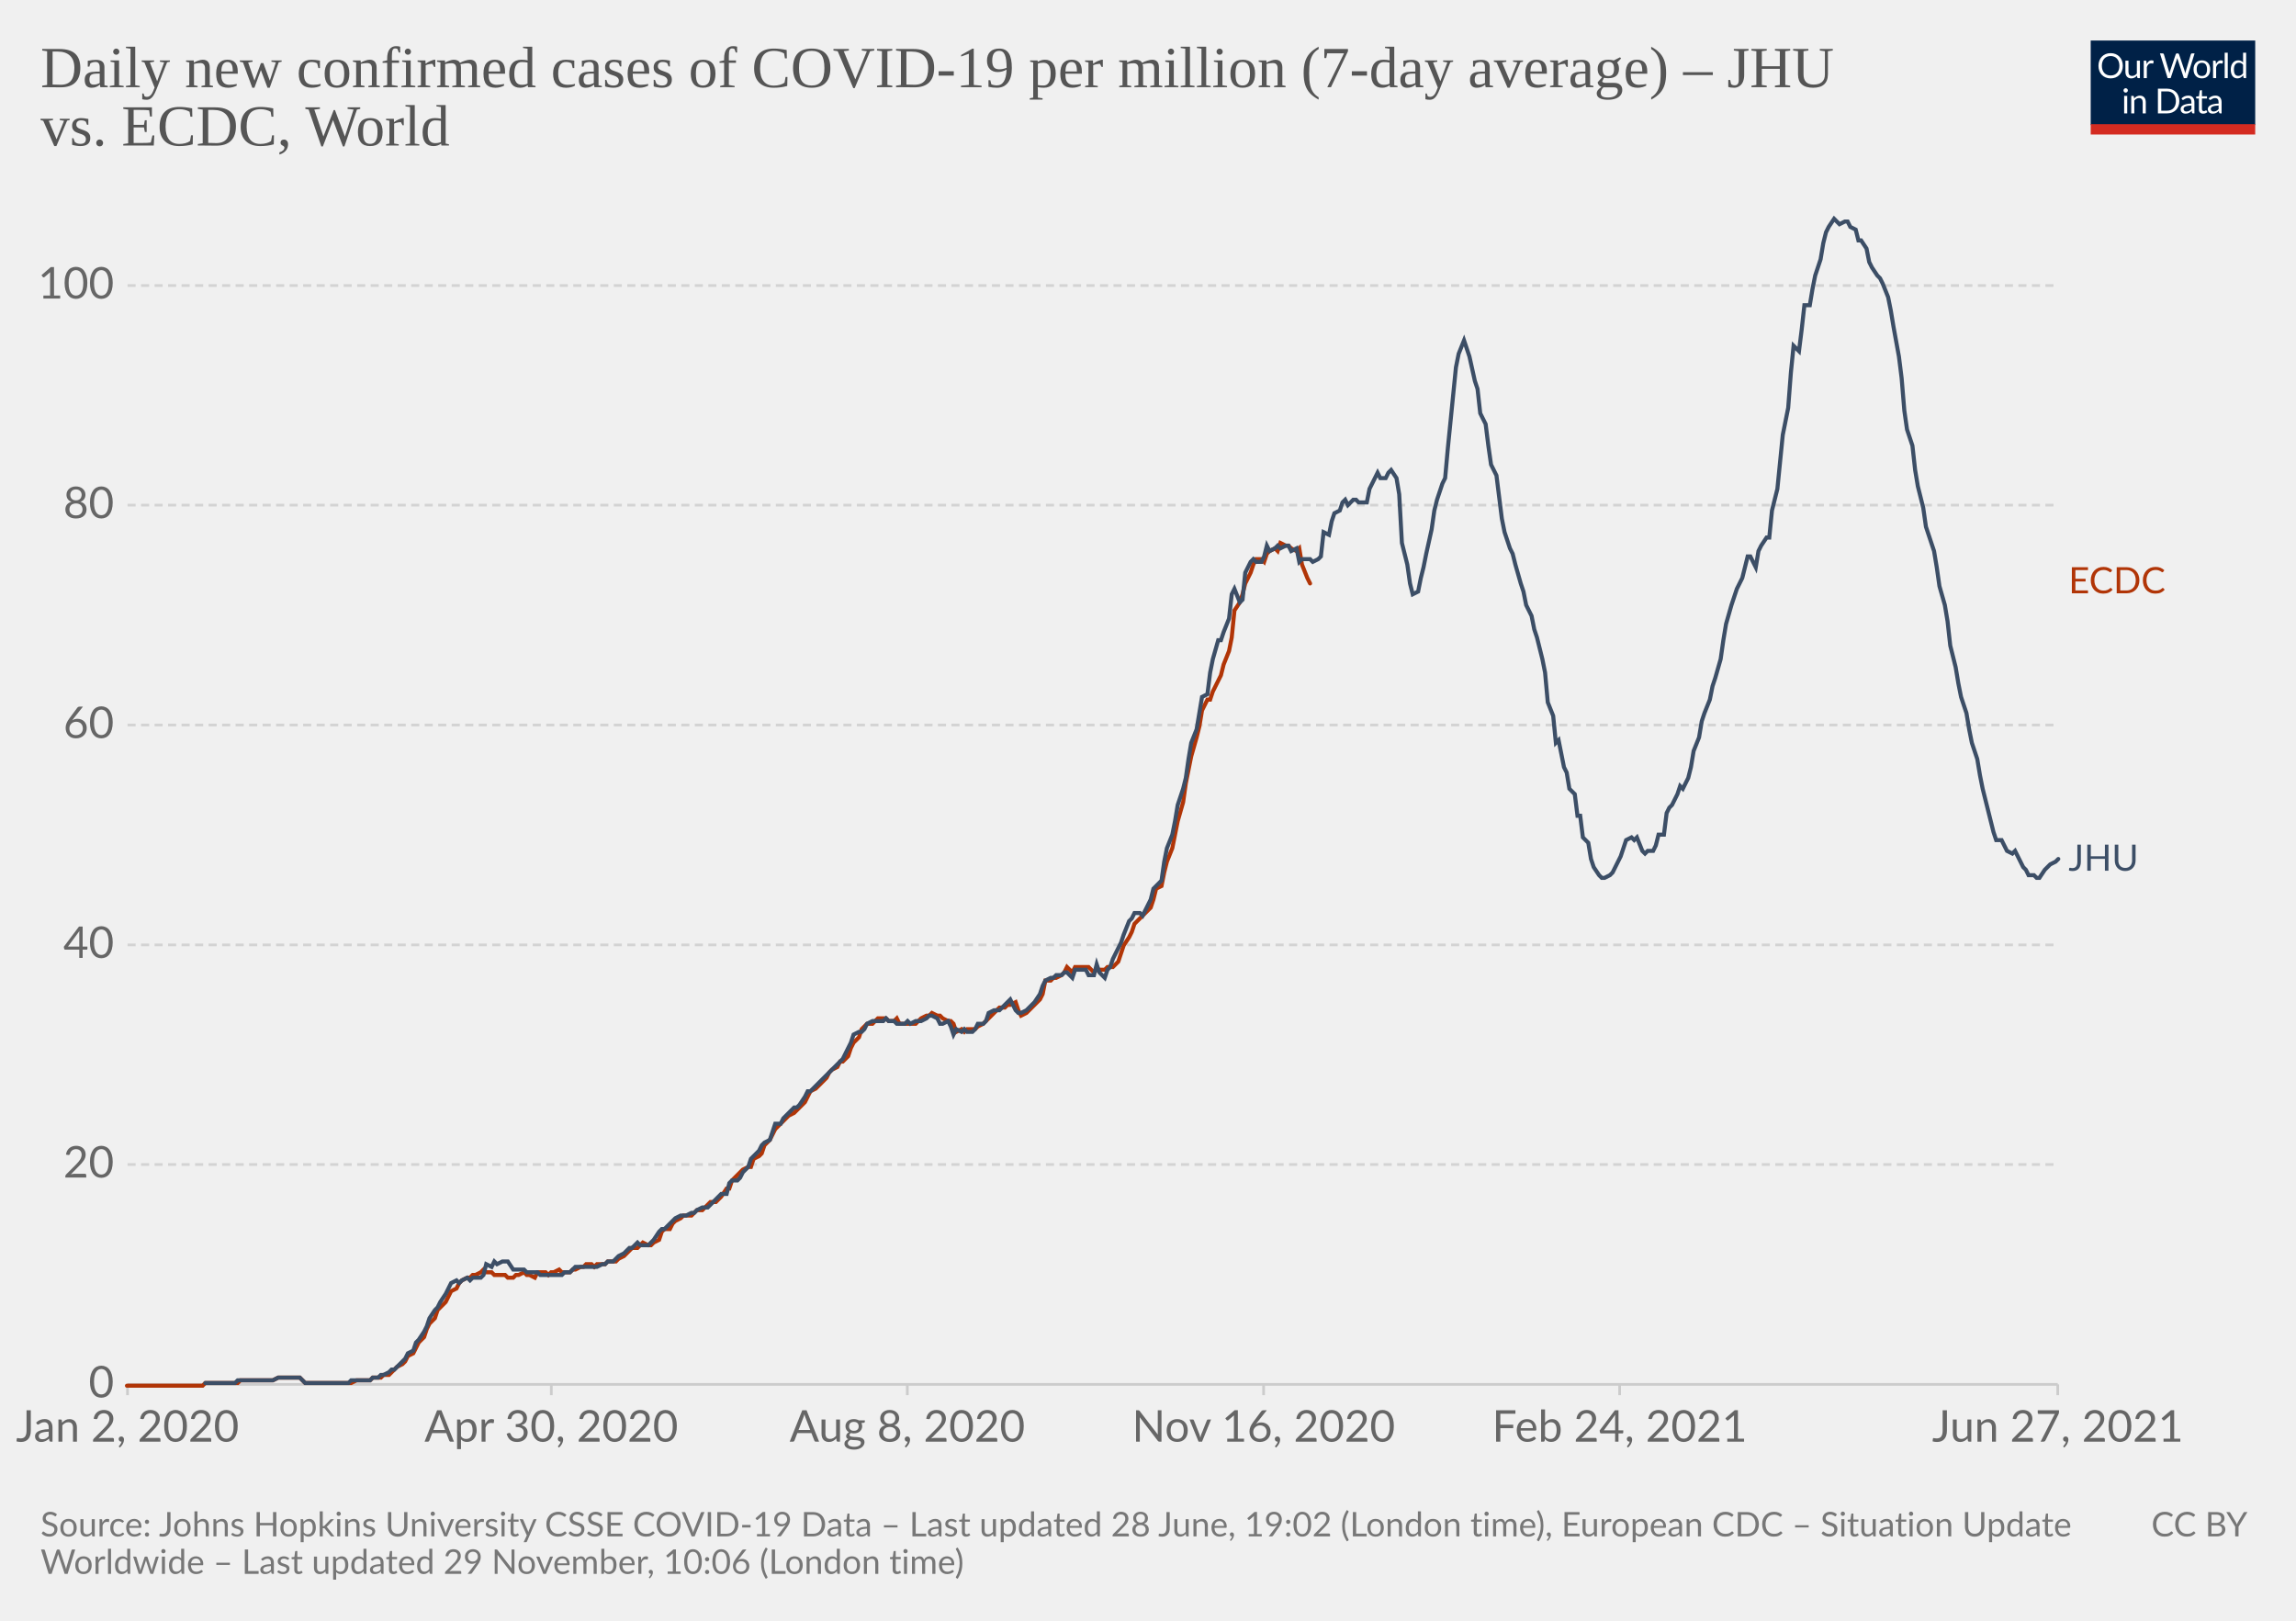
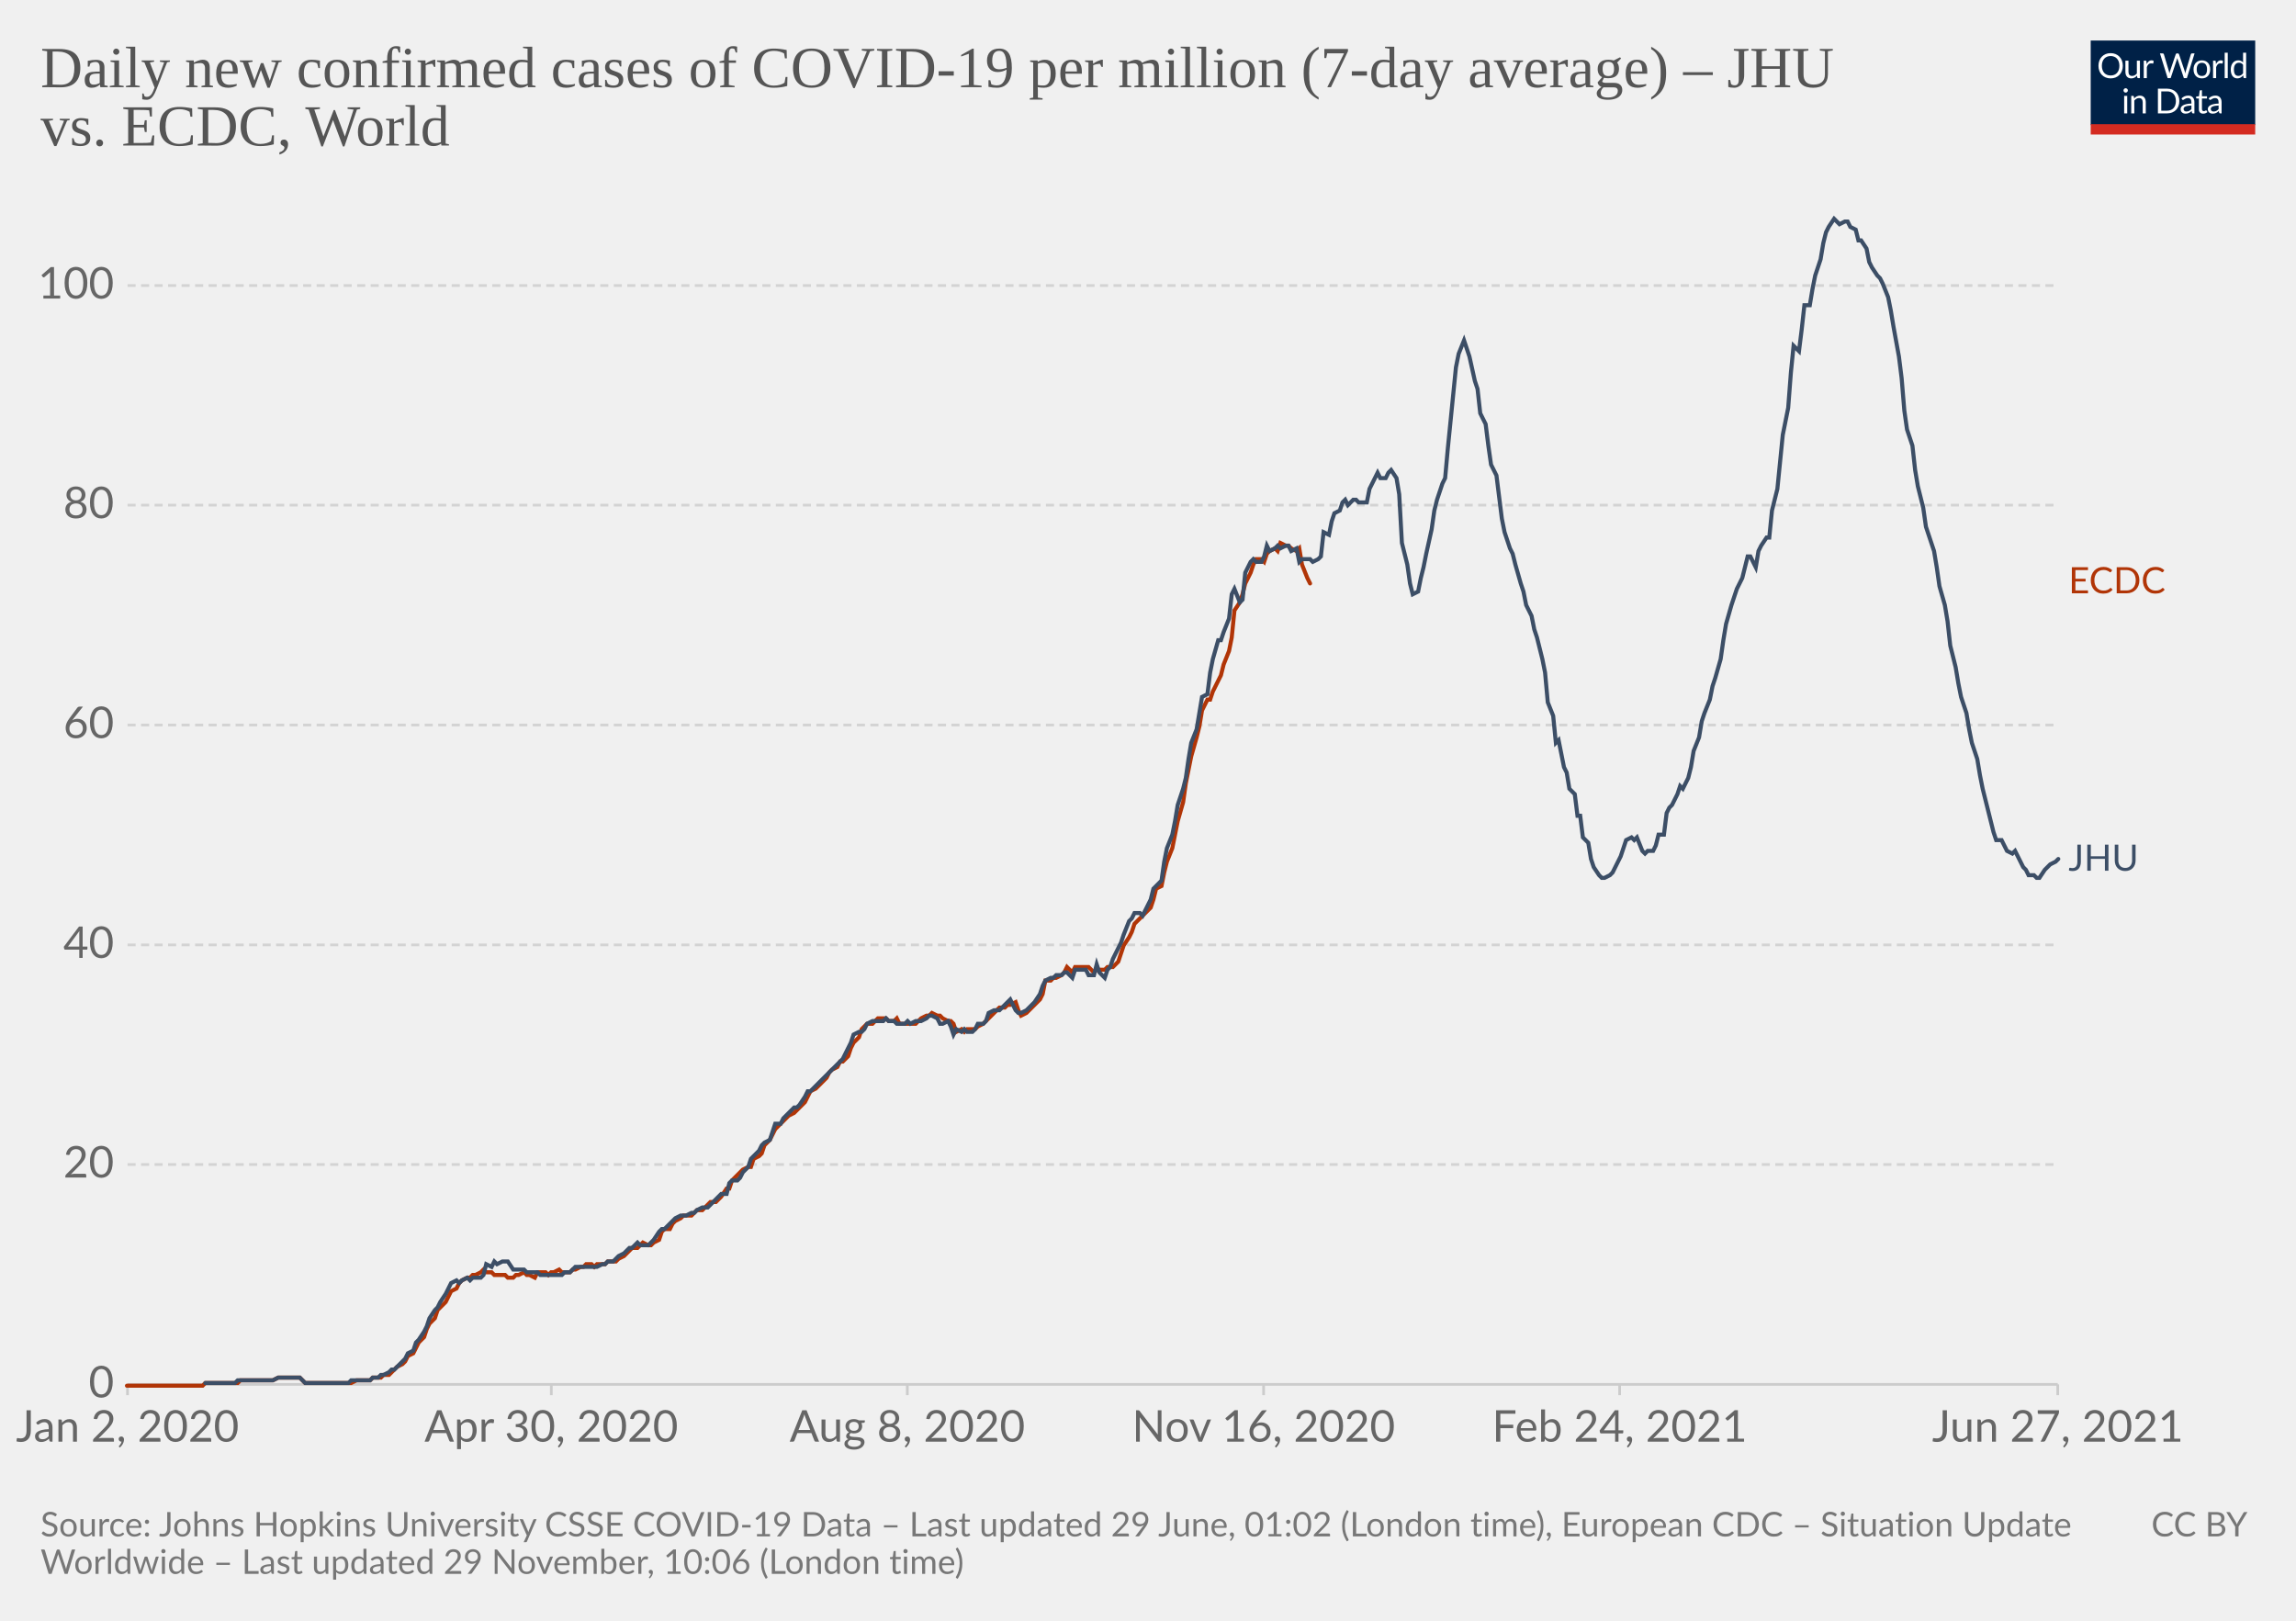
<svg xmlns="http://www.w3.org/2000/svg" version="1.1" style="background-color:#fff;-webkit-font-smoothing:antialiased" width="850" height="600" viewBox="0 0 850 600" font-family="Lato,'Helvetica Neue',Helvetica,Arial,sans-serif" font-size="18" text-rendering="optimizeLegibility">
  <g class="HeaderView">
    <g transform="matrix(.29 0 0 .29 774 15)">
      <svg className="owidLog" width="210" height="120" viewBox="0 0 210 120" fill="none">
        <g clip-path="url(#clip0)">
          <path d="M0 0h210v107.89H0V0z" fill="#002147" />
          <path d="M40.98 32.25c0 2.36-.38 4.53-1.12 6.51a14.26 14.26 0 01-8.1 8.4c-1.9.78-4.02 1.17-6.34 1.17a16.6 16.6 0 01-6.33-1.17 14.31 14.31 0 01-8.08-8.4 18.29 18.29 0 01-1.12-6.51c0-2.36.38-4.53 1.12-6.5.75-1.97 1.8-3.67 3.17-5.1a14.32 14.32 0 014.9-3.34c1.92-.8 4.03-1.19 6.34-1.19 2.32 0 4.43.4 6.34 1.19 1.92.8 3.56 1.9 4.93 3.34a14.87 14.87 0 013.17 5.1 18.1 18.1 0 011.12 6.5zm-4.38 0c0-1.94-.26-3.68-.8-5.22a10.91 10.91 0 00-2.24-3.89 9.68 9.68 0 00-3.52-2.46 11.95 11.95 0 00-4.62-.86c-1.68 0-3.21.28-4.6.86a9.88 9.88 0 00-3.54 2.46 10.91 10.91 0 00-2.24 3.9c-.53 1.53-.8 3.27-.8 5.2 0 1.94.27 3.68.8 5.22a11.17 11.17 0 002.24 3.9 10.01 10.01 0 003.55 2.44c1.38.56 2.9.83 4.6.83s3.24-.27 4.61-.83a9.8 9.8 0 003.52-2.44 11.17 11.17 0 002.25-3.9c.53-1.54.8-3.28.8-5.21zm26.22-6.54V48H60.5c-.56 0-.9-.27-1.05-.81l-.31-2.4a12.45 12.45 0 01-3.26 2.6c-1.2.64-2.58.96-4.13.96-1.22 0-2.3-.2-3.24-.6a6.52 6.52 0 01-2.33-1.7 7.37 7.37 0 01-1.43-2.67c-.3-1.04-.46-2.2-.46-3.45V25.7h3.91v14.22c0 1.68.38 2.99 1.15 3.91.77.93 1.96 1.39 3.54 1.39 1.16 0 2.24-.27 3.23-.82a10.42 10.42 0 002.8-2.28V25.7h3.91zm8.61 4.47a9.94 9.94 0 012.6-3.56 5.64 5.64 0 013.76-1.3c.47 0 .92.05 1.34.15.44.1.83.27 1.17.49l-.3 2.92c-.09.37-.3.55-.66.55-.2 0-.5-.04-.9-.13a6.21 6.21 0 00-3.24.18 4.23 4.23 0 00-1.47.92c-.42.4-.81.9-1.17 1.5-.33.58-.64 1.26-.92 2.02V48H67.7V25.71h2.25c.42 0 .72.08.88.25.16.16.27.44.33.83l.26 3.39zm61.16-13.7L122.75 48h-3.82l-7.99-24.05a21.95 21.95 0 01-.42-1.58 38.36 38.36 0 01-.44 1.58L102.05 48h-3.83L88.4 16.47h3.54c.38 0 .7.1.95.29.26.2.43.43.5.73l6.52 21.9.28 1.28.29 1.46.3-1.46.38-1.27 7.41-21.91c.1-.25.26-.48.51-.69.27-.22.58-.33.95-.33h1.23c.38 0 .69.1.92.29a1.77 1.77 0 01.53.73l7.4 21.9a28.4 28.4 0 01.68 2.62 29.52 29.52 0 01.52-2.61l6.54-21.91a1.31 1.31 0 01.48-.7c.27-.21.58-.32.95-.32h3.32zm9.35 8.88c1.63 0 3.1.27 4.4.82a9.43 9.43 0 015.46 5.94c.5 1.4.74 2.98.74 4.73 0 1.76-.25 3.34-.74 4.75a9.43 9.43 0 01-5.46 5.92c-1.3.52-2.77.79-4.4.79-1.64 0-3.12-.27-4.44-.8a9.42 9.42 0 01-3.35-2.3c-.92-1-1.63-2.2-2.13-3.61-.49-1.41-.73-3-.73-4.75s.24-3.33.73-4.73c.5-1.43 1.2-2.64 2.13-3.63a9.4 9.4 0 013.35-2.31c1.32-.55 2.8-.82 4.44-.82zm0 19.89c2.2 0 3.84-.73 4.93-2.2 1.08-1.48 1.63-3.54 1.63-6.18 0-2.66-.55-4.72-1.63-6.2-1.09-1.49-2.73-2.23-4.93-2.23-1.12 0-2.09.2-2.93.57a5.71 5.71 0 00-2.06 1.65 7.5 7.5 0 00-1.24 2.67c-.26 1.04-.4 2.22-.4 3.54 0 2.64.55 4.7 1.64 6.18 1.1 1.47 2.76 2.2 4.99 2.2zm17.97-15.07a9.94 9.94 0 012.6-3.56 5.64 5.64 0 013.76-1.3c.47 0 .91.05 1.34.15.44.1.83.27 1.16.49l-.28 2.92c-.09.37-.31.55-.66.55-.2 0-.5-.04-.9-.13a6.2 6.2 0 00-3.24.18 4.23 4.23 0 00-1.47.92c-.43.4-.82.9-1.17 1.5a13.1 13.1 0 00-.92 2.02V48h-3.94V25.71h2.24c.43 0 .72.08.88.25.17.16.28.44.33.83l.27 3.39zm15.04-14.59V48h-3.92V15.6h3.92zm19.55 15.43a6.22 6.22 0 00-2.38-2.05 6.7 6.7 0 00-2.86-.6c-2.07 0-3.66.75-4.77 2.23-1.12 1.48-1.68 3.6-1.68 6.33 0 1.46.13 2.7.38 3.74a7.29 7.29 0 001.1 2.56 4.35 4.35 0 001.78 1.45c.7.3 1.5.46 2.4.46 1.29 0 2.41-.3 3.36-.88a9.6 9.6 0 002.67-2.49V31.02zm3.91-15.43V48h-2.33c-.56 0-.9-.27-1.06-.81l-.35-2.71a12.13 12.13 0 01-3.25 2.77 8.28 8.28 0 01-4.23 1.06 7.31 7.31 0 01-6.14-2.9c-.73-.96-1.3-2.15-1.69-3.57a18.35 18.35 0 01.07-9.48 11.29 11.29 0 011.89-3.7 8.7 8.7 0 017.06-3.34 7.96 7.96 0 016.12 2.62V15.59h3.91zM46.61 70.71V93H42.7V70.71h3.91zm.84-7c0 .39-.08.75-.24 1.09a2.81 2.81 0 01-1.52 1.47 2.67 2.67 0 01-2.16 0 2.9 2.9 0 01-1.45-1.47 2.67 2.67 0 010-2.16c.15-.35.35-.65.6-.9.25-.27.53-.47.85-.62a2.67 2.67 0 012.16 0c.35.15.65.35.9.62.27.25.47.55.62.9.16.34.24.7.24 1.08zm7.97 10.24c.49-.54 1-1.04 1.54-1.48a9.85 9.85 0 013.66-1.84 8.96 8.96 0 015.43.35c.94.4 1.72.97 2.33 1.71a7.36 7.36 0 011.43 2.67c.32 1.04.49 2.19.49 3.45V93h-3.94V78.81c0-1.69-.4-3-1.17-3.92-.76-.93-1.93-1.4-3.5-1.4a6.6 6.6 0 00-3.25.83c-1 .56-1.92 1.31-2.77 2.27V93h-3.94V70.71h2.35c.56 0 .9.28 1.04.82l.3 2.42zm57.7 3.3c0 2.36-.37 4.5-1.11 6.44a14.3 14.3 0 01-3.17 4.98 14.1 14.1 0 01-4.93 3.2c-1.9.76-4.02 1.13-6.33 1.13H85.8V61.47h11.77c2.31 0 4.42.39 6.33 1.15a13.8 13.8 0 018.1 8.18 17.75 17.75 0 011.12 6.45zm-4.37 0c0-1.94-.26-3.67-.8-5.2a10.94 10.94 0 00-2.23-3.87 9.57 9.57 0 00-3.53-2.42 12.23 12.23 0 00-4.61-.83h-7.5v24.62h7.5c1.7 0 3.24-.28 4.61-.84a9.7 9.7 0 003.53-2.4 10.94 10.94 0 002.24-3.87c.53-1.53.8-3.26.8-5.2zm19.8 5.72c-1.8.06-3.34.2-4.62.44-1.26.22-2.3.51-3.1.88-.8.36-1.37.8-1.74 1.3-.35.5-.53 1.05-.53 1.67 0 .58.1 1.1.3 1.52a3 3 0 00.76 1.05c.34.27.73.46 1.17.6a6.13 6.13 0 001.45.17 7.28 7.28 0 003.5-.81 11.95 11.95 0 002.82-2.2v-4.62zm-12.65-9.11a12.73 12.73 0 013.98-2.66c1.43-.59 3-.88 4.73-.88 1.25 0 2.36.2 3.33.61a6.81 6.81 0 013.94 4.38c.33 1.04.5 2.19.5 3.43V93h-1.74a1.8 1.8 0 01-.88-.18c-.2-.13-.36-.38-.48-.74l-.44-2.12-1.72 1.46a9.48 9.48 0 01-3.74 1.7c-.69.15-1.46.23-2.3.23-.87 0-1.69-.12-2.45-.35a5.34 5.34 0 01-3.34-2.93 6.64 6.64 0 01-.49-2.64c0-.88.25-1.72.73-2.53a6.33 6.33 0 012.35-2.17c1.09-.63 2.5-1.15 4.25-1.54 1.75-.41 3.89-.65 6.42-.7v-1.75c0-1.73-.37-3.03-1.12-3.91-.75-.9-1.84-1.34-3.28-1.34-.97 0-1.78.12-2.44.37-.64.23-1.2.5-1.7.81l-1.23.82c-.33.23-.67.35-1 .35-.27 0-.5-.07-.69-.2a2.1 2.1 0 01-.48-.53l-.7-1.25zm27.67 19.5c-1.76 0-3.12-.5-4.07-1.48-.94-.98-1.41-2.4-1.41-4.25V74h-2.68a.9.9 0 01-.6-.2c-.16-.14-.24-.36-.24-.66v-1.56l3.65-.46.9-6.89a.9.9 0 01.29-.52.88.88 0 01.62-.22H142v7.67h6.44V74H142v13.38c0 .94.22 1.63.68 2.09.45.45 1.04.68 1.76.68a3.21 3.21 0 001.85-.53l.55-.35c.16-.12.3-.18.41-.18.2 0 .4.13.55.38l1.15 1.87a7.45 7.45 0 01-2.44 1.5 8.53 8.53 0 01-2.95.52zm19.68-10.4c-1.8.07-3.34.21-4.62.45-1.26.22-2.3.51-3.1.88-.8.36-1.37.8-1.74 1.3-.35.5-.53 1.05-.53 1.67 0 .58.1 1.1.3 1.52a2.9 2.9 0 00.76 1.05c.34.27.73.46 1.17.6a6.13 6.13 0 001.45.17 7.3 7.3 0 003.5-.81 12.04 12.04 0 002.82-2.2v-4.62zm-12.65-9.1a12.72 12.72 0 013.99-2.66c1.42-.59 3-.88 4.72-.88 1.25 0 2.36.2 3.33.61a6.81 6.81 0 013.94 4.38c.33 1.04.5 2.19.5 3.43V93h-1.74a1.8 1.8 0 01-.88-.18c-.2-.13-.36-.38-.48-.74l-.44-2.12-1.72 1.46a9.48 9.48 0 01-3.74 1.7c-.69.15-1.46.23-2.3.23-.87 0-1.69-.12-2.45-.35a5.33 5.33 0 01-3.34-2.93 6.62 6.62 0 01-.49-2.64c0-.88.25-1.72.73-2.53a6.33 6.33 0 012.35-2.17c1.09-.63 2.5-1.15 4.25-1.54a31.2 31.2 0 016.42-.7v-1.75c0-1.73-.37-3.03-1.12-3.91-.75-.9-1.84-1.34-3.28-1.34-.97 0-1.78.12-2.44.37-.64.23-1.2.5-1.7.81l-1.22.82c-.34.23-.68.35-1.02.35-.26 0-.49-.07-.68-.2a1.88 1.88 0 01-.48-.53l-.7-1.25zM40.98 32.25c0 2.36-.38 4.53-1.12 6.51a14.26 14.26 0 01-8.1 8.4c-1.9.78-4.02 1.17-6.34 1.17a16.6 16.6 0 01-6.33-1.17 14.31 14.31 0 01-8.08-8.4 18.29 18.29 0 01-1.12-6.51c0-2.36.38-4.53 1.12-6.5.75-1.97 1.8-3.67 3.17-5.1a14.32 14.32 0 014.9-3.34c1.92-.8 4.03-1.19 6.34-1.19 2.32 0 4.43.4 6.34 1.19 1.92.8 3.56 1.9 4.93 3.34a14.87 14.87 0 013.17 5.1 18.1 18.1 0 011.12 6.5zm-4.38 0c0-1.94-.26-3.68-.8-5.22a10.91 10.91 0 00-2.24-3.89 9.68 9.68 0 00-3.52-2.46 11.95 11.95 0 00-4.62-.86c-1.68 0-3.21.28-4.6.86a9.88 9.88 0 00-3.54 2.46 10.91 10.91 0 00-2.24 3.9c-.53 1.53-.8 3.27-.8 5.2 0 1.94.27 3.68.8 5.22a11.17 11.17 0 002.24 3.9 10.01 10.01 0 003.55 2.44c1.38.56 2.9.83 4.6.83s3.24-.27 4.61-.83a9.8 9.8 0 003.52-2.44 11.17 11.17 0 002.25-3.9c.53-1.54.8-3.28.8-5.21zm26.22-6.54V48H60.5c-.56 0-.9-.27-1.05-.81l-.31-2.4a12.45 12.45 0 01-3.26 2.6c-1.2.64-2.58.96-4.13.96-1.22 0-2.3-.2-3.24-.6a6.52 6.52 0 01-2.33-1.7 7.37 7.37 0 01-1.43-2.67c-.3-1.04-.46-2.2-.46-3.45V25.7h3.91v14.22c0 1.68.38 2.99 1.15 3.91.77.93 1.96 1.39 3.54 1.39 1.16 0 2.24-.27 3.23-.82a10.42 10.42 0 002.8-2.28V25.7h3.91zm8.61 4.47a9.94 9.94 0 012.6-3.56 5.64 5.64 0 013.76-1.3c.47 0 .92.05 1.34.15.44.1.83.27 1.17.49l-.3 2.92c-.09.37-.3.55-.66.55-.2 0-.5-.04-.9-.13a6.21 6.21 0 00-3.24.18 4.23 4.23 0 00-1.47.92c-.42.4-.81.9-1.17 1.5-.33.58-.64 1.26-.92 2.02V48H67.7V25.71h2.25c.42 0 .72.08.88.25.16.16.27.44.33.83l.26 3.39zm61.16-13.7L122.75 48h-3.82l-7.99-24.05a21.95 21.95 0 01-.42-1.58 38.36 38.36 0 01-.44 1.58L102.05 48h-3.83L88.4 16.47h3.54c.38 0 .7.1.95.29.26.2.43.43.5.73l6.52 21.9.28 1.28.29 1.46.3-1.46.38-1.27 7.41-21.91c.1-.25.26-.48.51-.69.27-.22.58-.33.95-.33h1.23c.38 0 .69.1.92.29a1.77 1.77 0 01.53.73l7.4 21.9a28.4 28.4 0 01.68 2.62 29.52 29.52 0 01.52-2.61l6.54-21.91a1.31 1.31 0 01.48-.7c.27-.21.58-.32.95-.32h3.32zm9.35 8.88c1.63 0 3.1.27 4.4.82a9.43 9.43 0 015.46 5.94c.5 1.4.74 2.98.74 4.73 0 1.76-.25 3.34-.74 4.75a9.43 9.43 0 01-5.46 5.92c-1.3.52-2.77.79-4.4.79-1.64 0-3.12-.27-4.44-.8a9.42 9.42 0 01-3.35-2.3c-.92-1-1.63-2.2-2.13-3.61-.49-1.41-.73-3-.73-4.75s.24-3.33.73-4.73c.5-1.43 1.2-2.64 2.13-3.63a9.4 9.4 0 013.35-2.31c1.32-.55 2.8-.82 4.44-.82zm0 19.89c2.2 0 3.84-.73 4.93-2.2 1.08-1.48 1.63-3.54 1.63-6.18 0-2.66-.55-4.72-1.63-6.2-1.09-1.49-2.73-2.23-4.93-2.23-1.12 0-2.09.2-2.93.57a5.71 5.71 0 00-2.06 1.65 7.5 7.5 0 00-1.24 2.67c-.26 1.04-.4 2.22-.4 3.54 0 2.64.55 4.7 1.64 6.18 1.1 1.47 2.76 2.2 4.99 2.2zm17.97-15.07a9.94 9.94 0 012.6-3.56 5.64 5.64 0 013.76-1.3c.47 0 .91.05 1.34.15.44.1.83.27 1.16.49l-.28 2.92c-.09.37-.31.55-.66.55-.2 0-.5-.04-.9-.13a6.2 6.2 0 00-3.24.18 4.23 4.23 0 00-1.47.92c-.43.4-.82.9-1.17 1.5a13.1 13.1 0 00-.92 2.02V48h-3.94V25.71h2.24c.43 0 .72.08.88.25.17.16.28.44.33.83l.27 3.39zm15.04-14.59V48h-3.92V15.6h3.92zm19.55 15.43a6.22 6.22 0 00-2.38-2.05 6.7 6.7 0 00-2.86-.6c-2.07 0-3.66.75-4.77 2.23-1.12 1.48-1.68 3.6-1.68 6.33 0 1.46.13 2.7.38 3.74a7.29 7.29 0 001.1 2.56 4.35 4.35 0 001.78 1.45c.7.3 1.5.46 2.4.46 1.29 0 2.41-.3 3.36-.88a9.6 9.6 0 002.67-2.49V31.02zm3.91-15.43V48h-2.33c-.56 0-.9-.27-1.06-.81l-.35-2.71a12.13 12.13 0 01-3.25 2.77 8.28 8.28 0 01-4.23 1.06 7.31 7.31 0 01-6.14-2.9c-.73-.96-1.3-2.15-1.69-3.57a18.35 18.35 0 01.07-9.48 11.29 11.29 0 011.89-3.7 8.7 8.7 0 017.06-3.34 7.96 7.96 0 016.12 2.62V15.59h3.91zM46.61 70.71V93H42.7V70.71h3.91zm.84-7c0 .39-.08.75-.24 1.09a2.81 2.81 0 01-1.52 1.47 2.67 2.67 0 01-2.16 0 2.9 2.9 0 01-1.45-1.47 2.67 2.67 0 010-2.16c.15-.35.35-.65.6-.9.25-.27.53-.47.85-.62a2.67 2.67 0 012.16 0c.35.15.65.35.9.62.27.25.47.55.62.9.16.34.24.7.24 1.08zm7.97 10.24c.49-.54 1-1.04 1.54-1.48a9.85 9.85 0 013.66-1.84 8.96 8.96 0 015.43.35c.94.4 1.72.97 2.33 1.71a7.36 7.36 0 011.43 2.67c.32 1.04.49 2.19.49 3.45V93h-3.94V78.81c0-1.69-.4-3-1.17-3.92-.76-.93-1.93-1.4-3.5-1.4a6.6 6.6 0 00-3.25.83c-1 .56-1.92 1.31-2.77 2.27V93h-3.94V70.71h2.35c.56 0 .9.28 1.04.82l.3 2.42zm57.7 3.3c0 2.36-.37 4.5-1.11 6.44a14.3 14.3 0 01-3.17 4.98 14.1 14.1 0 01-4.93 3.2c-1.9.76-4.02 1.13-6.33 1.13H85.8V61.47h11.77c2.31 0 4.42.39 6.33 1.15a13.8 13.8 0 018.1 8.18 17.75 17.75 0 011.12 6.45zm-4.37 0c0-1.94-.26-3.67-.8-5.2a10.94 10.94 0 00-2.23-3.87 9.57 9.57 0 00-3.53-2.42 12.23 12.23 0 00-4.61-.83h-7.5v24.62h7.5c1.7 0 3.24-.28 4.61-.84a9.7 9.7 0 003.53-2.4 10.94 10.94 0 002.24-3.87c.53-1.53.8-3.26.8-5.2zm19.8 5.72c-1.8.06-3.34.2-4.62.44-1.26.22-2.3.51-3.1.88-.8.36-1.37.8-1.74 1.3-.35.5-.53 1.05-.53 1.67 0 .58.1 1.1.3 1.52a3 3 0 00.76 1.05c.34.27.73.46 1.17.6a6.13 6.13 0 001.45.17 7.28 7.28 0 003.5-.81 11.95 11.95 0 002.82-2.2v-4.62zm-12.65-9.11a12.73 12.73 0 013.98-2.66c1.43-.59 3-.88 4.73-.88 1.25 0 2.36.2 3.33.61a6.81 6.81 0 013.94 4.38c.33 1.04.5 2.19.5 3.43V93h-1.74a1.8 1.8 0 01-.88-.18c-.2-.13-.36-.38-.48-.74l-.44-2.12-1.72 1.46a9.48 9.48 0 01-3.74 1.7c-.69.15-1.46.23-2.3.23-.87 0-1.69-.12-2.45-.35a5.34 5.34 0 01-3.34-2.93 6.64 6.64 0 01-.49-2.64c0-.88.25-1.72.73-2.53a6.33 6.33 0 012.35-2.17c1.09-.63 2.5-1.15 4.25-1.54 1.75-.41 3.89-.65 6.42-.7v-1.75c0-1.73-.37-3.03-1.12-3.91-.75-.9-1.84-1.34-3.28-1.34-.97 0-1.78.12-2.44.37-.64.23-1.2.5-1.7.81l-1.23.82c-.33.23-.67.35-1 .35-.27 0-.5-.07-.69-.2a2.1 2.1 0 01-.48-.53l-.7-1.25zm27.67 19.5c-1.76 0-3.12-.5-4.07-1.48-.94-.98-1.41-2.4-1.41-4.25V74h-2.68a.9.9 0 01-.6-.2c-.16-.14-.24-.36-.24-.66v-1.56l3.65-.46.9-6.89a.9.9 0 01.29-.52.88.88 0 01.62-.22H142v7.67h6.44V74H142v13.38c0 .94.22 1.63.68 2.09.45.45 1.04.68 1.76.68a3.21 3.21 0 001.85-.53l.55-.35c.16-.12.3-.18.41-.18.2 0 .4.13.55.38l1.15 1.87a7.45 7.45 0 01-2.44 1.5 8.53 8.53 0 01-2.95.52zm19.68-10.4c-1.8.07-3.34.21-4.62.45-1.26.22-2.3.51-3.1.88-.8.36-1.37.8-1.74 1.3-.35.5-.53 1.05-.53 1.67 0 .58.1 1.1.3 1.52a2.9 2.9 0 00.76 1.05c.34.27.73.46 1.17.6a6.13 6.13 0 001.45.17 7.3 7.3 0 003.5-.81 12.04 12.04 0 002.82-2.2v-4.62zm-12.65-9.1a12.72 12.72 0 013.99-2.66c1.42-.59 3-.88 4.72-.88 1.25 0 2.36.2 3.33.61a6.81 6.81 0 013.94 4.38c.33 1.04.5 2.19.5 3.43V93h-1.74a1.8 1.8 0 01-.88-.18c-.2-.13-.36-.38-.48-.74l-.44-2.12-1.72 1.46a9.48 9.48 0 01-3.74 1.7c-.69.15-1.46.23-2.3.23-.87 0-1.69-.12-2.45-.35a5.33 5.33 0 01-3.34-2.93 6.62 6.62 0 01-.49-2.64c0-.88.25-1.72.73-2.53a6.33 6.33 0 012.35-2.17c1.09-.63 2.5-1.15 4.25-1.54a31.2 31.2 0 016.42-.7v-1.75c0-1.73-.37-3.03-1.12-3.91-.75-.9-1.84-1.34-3.28-1.34-.97 0-1.78.12-2.44.37-.64.23-1.2.5-1.7.81l-1.22.82c-.34.23-.68.35-1.02.35-.26 0-.49-.07-.68-.2a1.88 1.88 0 01-.48-.53l-.7-1.25zM40.98 32.25c0 2.36-.38 4.53-1.12 6.51a14.26 14.26 0 01-8.1 8.4c-1.9.78-4.02 1.17-6.34 1.17a16.6 16.6 0 01-6.33-1.17 14.31 14.31 0 01-8.08-8.4 18.29 18.29 0 01-1.12-6.51c0-2.36.38-4.53 1.12-6.5.75-1.97 1.8-3.67 3.17-5.1a14.32 14.32 0 014.9-3.34c1.92-.8 4.03-1.19 6.34-1.19 2.32 0 4.43.4 6.34 1.19 1.92.8 3.56 1.9 4.93 3.34a14.87 14.87 0 013.17 5.1 18.1 18.1 0 011.12 6.5zm-4.38 0c0-1.94-.26-3.68-.8-5.22a10.91 10.91 0 00-2.24-3.89 9.68 9.68 0 00-3.52-2.46 11.95 11.95 0 00-4.62-.86c-1.68 0-3.21.28-4.6.86a9.88 9.88 0 00-3.54 2.46 10.91 10.91 0 00-2.24 3.9c-.53 1.53-.8 3.27-.8 5.2 0 1.94.27 3.68.8 5.22a11.17 11.17 0 002.24 3.9 10.01 10.01 0 003.55 2.44c1.38.56 2.9.83 4.6.83s3.24-.27 4.61-.83a9.8 9.8 0 003.52-2.44 11.17 11.17 0 002.25-3.9c.53-1.54.8-3.28.8-5.21zm26.22-6.54V48H60.5c-.56 0-.9-.27-1.05-.81l-.31-2.4a12.45 12.45 0 01-3.26 2.6c-1.2.64-2.58.96-4.13.96-1.22 0-2.3-.2-3.24-.6a6.52 6.52 0 01-2.33-1.7 7.37 7.37 0 01-1.43-2.67c-.3-1.04-.46-2.2-.46-3.45V25.7h3.91v14.22c0 1.68.38 2.99 1.15 3.91.77.93 1.96 1.39 3.54 1.39 1.16 0 2.24-.27 3.23-.82a10.42 10.42 0 002.8-2.28V25.7h3.91zm8.61 4.47a9.94 9.94 0 012.6-3.56 5.64 5.64 0 013.76-1.3c.47 0 .92.05 1.34.15.44.1.83.27 1.17.49l-.3 2.92c-.09.37-.3.55-.66.55-.2 0-.5-.04-.9-.13a6.21 6.21 0 00-3.24.18 4.23 4.23 0 00-1.47.92c-.42.4-.81.9-1.17 1.5-.33.58-.64 1.26-.92 2.02V48H67.7V25.71h2.25c.42 0 .72.08.88.25.16.16.27.44.33.83l.26 3.39zm61.16-13.7L122.75 48h-3.82l-7.99-24.05a21.95 21.95 0 01-.42-1.58 38.36 38.36 0 01-.44 1.58L102.05 48h-3.83L88.4 16.47h3.54c.38 0 .7.1.95.29.26.2.43.43.5.73l6.52 21.9.28 1.28.29 1.46.3-1.46.38-1.27 7.41-21.91c.1-.25.26-.48.51-.69.27-.22.58-.33.95-.33h1.23c.38 0 .69.1.92.29a1.77 1.77 0 01.53.73l7.4 21.9a28.4 28.4 0 01.68 2.62 29.52 29.52 0 01.52-2.61l6.54-21.91a1.31 1.31 0 01.48-.7c.27-.21.58-.32.95-.32h3.32zm9.35 8.88c1.63 0 3.1.27 4.4.82a9.43 9.43 0 015.46 5.94c.5 1.4.74 2.98.74 4.73 0 1.76-.25 3.34-.74 4.75a9.43 9.43 0 01-5.46 5.92c-1.3.52-2.77.79-4.4.79-1.64 0-3.12-.27-4.44-.8a9.42 9.42 0 01-3.35-2.3c-.92-1-1.63-2.2-2.13-3.61-.49-1.41-.73-3-.73-4.75s.24-3.33.73-4.73c.5-1.43 1.2-2.64 2.13-3.63a9.4 9.4 0 013.35-2.31c1.32-.55 2.8-.82 4.44-.82zm0 19.89c2.2 0 3.84-.73 4.93-2.2 1.08-1.48 1.63-3.54 1.63-6.18 0-2.66-.55-4.72-1.63-6.2-1.09-1.49-2.73-2.23-4.93-2.23-1.12 0-2.09.2-2.93.57a5.71 5.71 0 00-2.06 1.65 7.5 7.5 0 00-1.24 2.67c-.26 1.04-.4 2.22-.4 3.54 0 2.64.55 4.7 1.64 6.18 1.1 1.47 2.76 2.2 4.99 2.2zm17.97-15.07a9.94 9.94 0 012.6-3.56 5.64 5.64 0 013.76-1.3c.47 0 .91.05 1.34.15.44.1.83.27 1.16.49l-.28 2.92c-.09.37-.31.55-.66.55-.2 0-.5-.04-.9-.13a6.2 6.2 0 00-3.24.18 4.23 4.23 0 00-1.47.92c-.43.4-.82.9-1.17 1.5a13.1 13.1 0 00-.92 2.02V48h-3.94V25.71h2.24c.43 0 .72.08.88.25.17.16.28.44.33.83l.27 3.39zm15.04-14.59V48h-3.92V15.6h3.92zm19.55 15.43a6.22 6.22 0 00-2.38-2.05 6.7 6.7 0 00-2.86-.6c-2.07 0-3.66.75-4.77 2.23-1.12 1.48-1.68 3.6-1.68 6.33 0 1.46.13 2.7.38 3.74a7.29 7.29 0 001.1 2.56 4.35 4.35 0 001.78 1.45c.7.3 1.5.46 2.4.46 1.29 0 2.41-.3 3.36-.88a9.6 9.6 0 002.67-2.49V31.02zm3.91-15.43V48h-2.33c-.56 0-.9-.27-1.06-.81l-.35-2.71a12.13 12.13 0 01-3.25 2.77 8.28 8.28 0 01-4.23 1.06 7.31 7.31 0 01-6.14-2.9c-.73-.96-1.3-2.15-1.69-3.57a18.35 18.35 0 01.07-9.48 11.29 11.29 0 011.89-3.7 8.7 8.7 0 017.06-3.34 7.96 7.96 0 016.12 2.62V15.59h3.91zM46.61 70.71V93H42.7V70.71h3.91zm.84-7c0 .39-.08.75-.24 1.09a2.81 2.81 0 01-1.52 1.47 2.67 2.67 0 01-2.16 0 2.9 2.9 0 01-1.45-1.47 2.67 2.67 0 010-2.16c.15-.35.35-.65.6-.9.25-.27.53-.47.85-.62a2.67 2.67 0 012.16 0c.35.15.65.35.9.62.27.25.47.55.62.9.16.34.24.7.24 1.08zm7.97 10.24c.49-.54 1-1.04 1.54-1.48a9.85 9.85 0 013.66-1.84 8.96 8.96 0 015.43.35c.94.4 1.72.97 2.33 1.71a7.36 7.36 0 011.43 2.67c.32 1.04.49 2.19.49 3.45V93h-3.94V78.81c0-1.69-.4-3-1.17-3.92-.76-.93-1.93-1.4-3.5-1.4a6.6 6.6 0 00-3.25.83c-1 .56-1.92 1.31-2.77 2.27V93h-3.94V70.71h2.35c.56 0 .9.28 1.04.82l.3 2.42zm57.7 3.3c0 2.36-.37 4.5-1.11 6.44a14.3 14.3 0 01-3.17 4.98 14.1 14.1 0 01-4.93 3.2c-1.9.76-4.02 1.13-6.33 1.13H85.8V61.47h11.77c2.31 0 4.42.39 6.33 1.15a13.8 13.8 0 018.1 8.18 17.75 17.75 0 011.12 6.45zm-4.37 0c0-1.94-.26-3.67-.8-5.2a10.94 10.94 0 00-2.23-3.87 9.57 9.57 0 00-3.53-2.42 12.23 12.23 0 00-4.61-.83h-7.5v24.62h7.5c1.7 0 3.24-.28 4.61-.84a9.7 9.7 0 003.53-2.4 10.94 10.94 0 002.24-3.87c.53-1.53.8-3.26.8-5.2zm19.8 5.72c-1.8.06-3.34.2-4.62.44-1.26.22-2.3.51-3.1.88-.8.36-1.37.8-1.74 1.3-.35.5-.53 1.05-.53 1.67 0 .58.1 1.1.3 1.52a3 3 0 00.76 1.05c.34.27.73.46 1.17.6a6.13 6.13 0 001.45.17 7.28 7.28 0 003.5-.81 11.95 11.95 0 002.82-2.2v-4.62zm-12.65-9.11a12.73 12.73 0 013.98-2.66c1.43-.59 3-.88 4.73-.88 1.25 0 2.36.2 3.33.61a6.81 6.81 0 013.94 4.38c.33 1.04.5 2.19.5 3.43V93h-1.74a1.8 1.8 0 01-.88-.18c-.2-.13-.36-.38-.48-.74l-.44-2.12-1.72 1.46a9.48 9.48 0 01-3.74 1.7c-.69.15-1.46.23-2.3.23-.87 0-1.69-.12-2.45-.35a5.34 5.34 0 01-3.34-2.93 6.64 6.64 0 01-.49-2.64c0-.88.25-1.72.73-2.53a6.33 6.33 0 012.35-2.17c1.09-.63 2.5-1.15 4.25-1.54 1.75-.41 3.89-.65 6.42-.7v-1.75c0-1.73-.37-3.03-1.12-3.91-.75-.9-1.84-1.34-3.28-1.34-.97 0-1.78.12-2.44.37-.64.23-1.2.5-1.7.81l-1.23.82c-.33.23-.67.35-1 .35-.27 0-.5-.07-.69-.2a2.1 2.1 0 01-.48-.53l-.7-1.25zm27.67 19.5c-1.76 0-3.12-.5-4.07-1.48-.94-.98-1.41-2.4-1.41-4.25V74h-2.68a.9.9 0 01-.6-.2c-.16-.14-.24-.36-.24-.66v-1.56l3.65-.46.9-6.89a.9.9 0 01.29-.52.88.88 0 01.62-.22H142v7.67h6.44V74H142v13.38c0 .94.22 1.63.68 2.09.45.45 1.04.68 1.76.68a3.21 3.21 0 001.85-.53l.55-.35c.16-.12.3-.18.41-.18.2 0 .4.13.55.38l1.15 1.87a7.45 7.45 0 01-2.44 1.5 8.53 8.53 0 01-2.95.52zm19.68-10.4c-1.8.07-3.34.21-4.62.45-1.26.22-2.3.51-3.1.88-.8.36-1.37.8-1.74 1.3-.35.5-.53 1.05-.53 1.67 0 .58.1 1.1.3 1.52a2.9 2.9 0 00.76 1.05c.34.27.73.46 1.17.6a6.13 6.13 0 001.45.17 7.3 7.3 0 003.5-.81 12.04 12.04 0 002.82-2.2v-4.62zm-12.65-9.1a12.72 12.72 0 013.99-2.66c1.42-.59 3-.88 4.72-.88 1.25 0 2.36.2 3.33.61a6.81 6.81 0 013.94 4.38c.33 1.04.5 2.19.5 3.43V93h-1.74a1.8 1.8 0 01-.88-.18c-.2-.13-.36-.38-.48-.74l-.44-2.12-1.72 1.46a9.48 9.48 0 01-3.74 1.7c-.69.15-1.46.23-2.3.23-.87 0-1.69-.12-2.45-.35a5.33 5.33 0 01-3.34-2.93 6.62 6.62 0 01-.49-2.64c0-.88.25-1.72.73-2.53a6.33 6.33 0 012.35-2.17c1.09-.63 2.5-1.15 4.25-1.54a31.2 31.2 0 016.42-.7v-1.75c0-1.73-.37-3.03-1.12-3.91-.75-.9-1.84-1.34-3.28-1.34-.97 0-1.78.12-2.44.37-.64.23-1.2.5-1.7.81l-1.22.82c-.34.23-.68.35-1.02.35-.26 0-.49-.07-.68-.2a1.88 1.88 0 01-.48-.53l-.7-1.25z" fill="#fff" />
          <path fill="#D42B21" d="M0 106.79h210V120H0z" />
        </g>
        <defs>
          <clipPath id="clip0">
            <path fill="#fff" d="M0 0h210v120H0z" />
          </clipPath>
        </defs>
      </svg>
    </g>
    <a href="https://ourworldindata.org/grapher/daily-covid-cases-per-million-jhu-vs-ecdc?country=~OWID_WRL" target="_blank" rel="noopener" font-family="&quot;Playfair Display&quot;,Georgia,&quot;Times New Roman&quot;,serif">
      <text font-size="21.6" x="15" y="32.3" fill="#555">
        <tspan x="15" y="32.28">Daily new confirmed cases of COVID-19 per million (7-day average) – JHU</tspan>
        <tspan x="15" y="53.88">vs. ECDC, World</tspan>
      </text>
    </a>
  </g>
  <g class="LineChart">
    <defs>
      <clipPath id="a">
        <path d="M37.22 63.2h830v905h-830z" />
      </clipPath>
    </defs>
    <g class="DualAxisView">
      <g class="HorizontalAxis">
        <path stroke="#ccc" d="M47.2 512.5v4M204.1 512.5v4M335.9 512.5v4M467.8 512.5v4M599.6 512.5v4M761.8 512.5v4" />
        <text x="47.2" y="533.7" fill="#666" text-anchor="middle" font-size="16.2">Jan 2, 2020</text>
        <text x="204.1" y="533.7" fill="#666" text-anchor="middle" font-size="16.2">Apr 30, 2020</text>
        <text x="335.9" y="533.7" fill="#666" text-anchor="middle" font-size="16.2">Aug 8, 2020</text>
        <text x="467.8" y="533.7" fill="#666" text-anchor="middle" font-size="16.2">Nov 16, 2020</text>
        <text x="599.6" y="533.7" fill="#666" text-anchor="middle" font-size="16.2">Feb 24, 2021</text>
        <text x="761.8" y="533.7" fill="#666" text-anchor="middle" font-size="16.2">Jun 27, 2021</text>
      </g>
      <g class="VerticalAxis" fill="#666" dominant-baseline="middle" text-anchor="end" font-size="16.2">
        <text x="42.22" y="512.5">0</text>
        <text x="42.22" y="431.1">20</text>
        <text x="42.22" y="349.8">40</text>
        <text x="42.22" y="268.4">60</text>
        <text x="42.22" y="187">80</text>
        <text x="42.22" y="105.7">100</text>
      </g>
      <g class="AxisGridLines horizontalLines">
        <path stroke="#ccc" d="M47.22 512.5h714.57" />
        <path stroke="#d3d3d3" stroke-dasharray="3,2" d="M47.22 431.1h714.57M47.22 349.8h714.57M47.22 268.4h714.57M47.22 187h714.57M47.22 105.7h714.57" />
      </g>
    </g>
    <g clip-path="url(#a)">
      <g class="LineLabels" cursor="default">
        <g class="legendMark">
          <text font-size="13.5" x="765.8" y="219.7" fill="#B13507">
            <tspan x="765.79" y="219.65">ECDC</tspan>
          </text>
        </g>
        <g class="legendMark">
          <text font-size="13.5" x="765.8" y="322.4" fill="#3C4E66">
            <tspan x="765.79" y="322.35">JHU</tspan>
          </text>
        </g>
      </g>
      <g class="Lines">
        <g>
          <path stroke-linecap="round" stroke="#ddd" d="M47 513h28l1-1h12l1-1h12l2-1h8l1 1 1 1h17l2-1h5l1-1h3l1-1h2l1-1 1-1 1-1 2-1 1-1 1-2 2-1 1-2 1-2 2-2 1-3 1-2 2-2 1-3 1-1 2-2 1-2 1-2 2-1 1-2 1-1 2-1h1l1-1h1l2-1 1-1 1 1h2l1 1h4l1 1h2l1-1h1l2-1 1 1h1l2 1 1-2h3l1 1 1-1h1l2-1 1 1h3l1-1h1l2-1h1l1-1h2l1 1 1-1h3l1-1h3l1-1 2-1 1-1 1-1 1-1h2l1-1 1-1 2 1h1l1-1 2-1 1-3 1-1h2l1-2 1-1 2-1 1-1h3l1-1 1-1h2l1-1 1-1 1-1h2l1-1 1-1 2-3h1l1-3 2-2 1-1 1-1 2-1h1l1-3 2-1 1-1 1-3 2-2 1-2 1-2 2-2 1-1 1-1 1-1 2-1 1-1 1-1 2-2 1-2 1-2 2-1 1-1 1-1 2-2 1-2 1-1 2-1 1-2h1l2-2 1-3 1-2 2-2 1-3 1-1 1-1h2l1-1 1-1h3l1 1h2l1-1 1 2h6l1-1 1-1 2-1h1l1-1 2 1h1l1 1 2 1h1l1 1 1 3 2-1 1 1 1-1h3l1-1 2-1 1-1 1-1 2-2 1-1 1-1h2l1-1h1l2-1 1 3 1 2 2-1 1-1 1-1 1-1 2-2 1-2 1-5h2l1-1h1l2-1 1-1 1-2 2 2 1-2h5l2 2 1-1h3l1-1h2l2-2 1-3 1-3 2-3 1-2 1-3 2-2 1-1 1-1 2-2 1-3 1-4 2-1 1-5 1-4 2-5 1-5 1-5 2-7 1-7 1-5 1-5 2-7 1-4 1-6 2-4h1l1-3 2-4 1-2 1-4 2-5 1-5 1-10 2-3 1-3 1-4 2-4 1-3 1-2h2l1 1 1-3 1-1 2-1 1 1 1-3 2 1h1l1 1 2 1 1-1 1 6 2 5 1 2" fill="none" stroke-width="1" />
        </g>
        <g>
          <path stroke-linecap="round" stroke="#ddd" d="M76 512h11l1-1h13l2-1h8l1 1 1 1h16l1-1h7l1-1h2l1-1h1l2-1 1-1h1l1-1 2-2 1-1 1-2 2-1 1-3 1-1 2-3 1-2 1-3 2-3 1-1 1-2 2-3 1-2 1-2 2-1 1 1 1-1 2-1 1 1 1-1h3l1-1 1-4 2 1 1-2 1 1 2-1h2l2 3h4l1 1h4l1 1h8l1-1h2l1-1 1-1h8l2-1h1l1-1h2l1-1 1-1 2-1 1-1 1-1h1l2-2 1 1h3l1-1 1-1 2-3 1-1h1l2-2 1-1 1-1 2-1h2l2-1h1l1-1 2-1h2l1-1 2-2 1-1 1-1h2l1-4 1-1h2l1-1 1-2 2-2 1-3 1-1 2-2 1-2 1-1 2-1 1-3 1-3h2l1-2 1-1 1-1 2-2h1l1-1 2-3 1-2h1l2-2 1-1 1-1 2-2 1-1 1-1 2-2 1-1 1-1 2-4 1-2 1-3 2-1h1l1-1 1-2 2-1h4l1-1 1 1h2l1 1h3l1-1 1 1 2-1h2l2-1 1-1h1l2 1 1 2h1l2-1 1 2 1 3 1-2 2 1 1-1 1 1h2l1-1 1-2h2l1-1 1-3 2-1h2l2-2 1-1 1-1 2 4 1 1h1l2-1 1-1 1-1 1-1 2-3 1-3 1-2 2-1h1l1-1h2l1-1h1l2 2 1-3h4l1 2h2l1-4 1 3 2 2 1-3 1-1 1-3 2-4 1-2 1-3 2-5 1-1 1-2h2l1 1 1-2 2-4 1-4 1-1 2-2 1-7 1-5 2-5 1-5 1-6 2-6 1-4 1-7 1-6 2-5 1-6 1-6 2-1 1-8 1-5 2-7h1l1-3 2-5 1-9 1-2 2 5 1-1 1-10 2-4 1-1 1 1h2l1-2 1-4 1 2 2-1 1-1 1 1 2-1h1l1 2 2-1 1 5 1-1h3l1 1 2-1 1-1 1-9 2 1 1-5 1-3 2-1 1-3 1-1 1 2 2-2h1l1 1h3l1-5 2-4 1-2 1 2h2l1-2 1-1 2 3 1 6 1 18 2 8 1 7 1 4 2-1 1-5 1-4 1-5 2-9 1-7 1-4 2-6 1-2 1-11 2-20 1-10 1-5 2-5 1 3 1 3 2 9 1 3 1 9 2 4 1 8 1 7 2 4 1 8 1 8 1 5 2 6 1 2 1 4 2 7 1 3 1 5 2 4 1 5 1 3 2 8 1 5 1 11 2 5 1 10 1-1 2 10 1 2 1 6 2 2 1 8h1l1 8 2 2 1 6 1 3 2 3 1 1h1l2-1 1-1 1-2 2-4 1-3 1-3 2-1 1 1 1-1 2 5 1 1 1-1h2l1-2 1-4h2l1-8 1-2 1-1 2-4 1-3 1 1 2-4 1-4 1-6 2-5 1-6 1-3 2-5 1-5 1-3 2-7 1-7 1-6 2-7 1-3 1-3 2-4 1-4 1-4h1l2 4 1-6 1-2 2-3h1l1-10 2-8 1-10 1-10 2-10 1-13 1-10 2 2 1-8 1-9h2l1-6 1-5 2-6 1-6 1-4 1-2 2-3 1 1 1 1 2-1h1l1 2 2 1 1 4h1l2 3 1 5 1 2 2 3 1 1 1 2 2 5 1 5 1 6 2 11 1 8 1 12 1 7 2 6 1 9 1 6 2 8 1 7 1 3 2 6 1 6 1 7 2 7 1 6 1 9 2 8 1 6 1 5 2 6 1 6 1 5 2 6 1 6 1 5 1 4 2 8 1 4 1 3h2l1 2 1 2 2 1 1-1 1 2 2 4 1 1 1 2h2l1 1h1l2-3 1-1 1-1 2-1 1-1" fill="none" stroke-width="1" />
        </g>
        <g>
          <path stroke="#B13507" stroke-linecap="round" d="M47 513h28l1-1h12l1-1h12l2-1h8l1 1 1 1h17l2-1h5l1-1h3l1-1h2l1-1 1-1 1-1 2-1 1-1 1-2 2-1 1-2 1-2 2-2 1-3 1-2 2-2 1-3 1-1 2-2 1-2 1-2 2-1 1-2 1-1 2-1h1l1-1h1l2-1 1-1 1 1h2l1 1h4l1 1h2l1-1h1l2-1 1 1h1l2 1 1-2h3l1 1 1-1h1l2-1 1 1h3l1-1h1l2-1h1l1-1h2l1 1 1-1h3l1-1h3l1-1 2-1 1-1 1-1 1-1h2l1-1 1-1 2 1h1l1-1 2-1 1-3 1-1h2l1-2 1-1 2-1 1-1h3l1-1 1-1h2l1-1 1-1 1-1h2l1-1 1-1 2-3h1l1-3 2-2 1-1 1-1 2-1h1l1-3 2-1 1-1 1-3 2-2 1-2 1-2 2-2 1-1 1-1 1-1 2-1 1-1 1-1 2-2 1-2 1-2 2-1 1-1 1-1 2-2 1-2 1-1 2-1 1-2h1l2-2 1-3 1-2 2-2 1-3 1-1 1-1h2l1-1 1-1h3l1 1h2l1-1 1 2h6l1-1 1-1 2-1h1l1-1 2 1h1l1 1 2 1h1l1 1 1 3 2-1 1 1 1-1h3l1-1 2-1 1-1 1-1 2-2 1-1 1-1h2l1-1h1l2-1 1 3 1 2 2-1 1-1 1-1 1-1 2-2 1-2 1-5h2l1-1h1l2-1 1-1 1-2 2 2 1-2h5l2 2 1-1h3l1-1h2l2-2 1-3 1-3 2-3 1-2 1-3 2-2 1-1 1-1 2-2 1-3 1-4 2-1 1-5 1-4 2-5 1-5 1-5 2-7 1-7 1-5 1-5 2-7 1-4 1-6 2-4h1l1-3 2-4 1-2 1-4 2-5 1-5 1-10 2-3 1-3 1-4 2-4 1-3 1-2h2l1 1 1-3 1-1 2-1 1 1 1-3 2 1h1l1 1 2 1 1-1 1 6 2 5 1 2" fill="none" stroke-width="1.5" />
        </g>
        <g>
          <path stroke="#3C4E66" stroke-linecap="round" d="M76 512h11l1-1h13l2-1h8l1 1 1 1h16l1-1h7l1-1h2l1-1h1l2-1 1-1h1l1-1 2-2 1-1 1-2 2-1 1-3 1-1 2-3 1-2 1-3 2-3 1-1 1-2 2-3 1-2 1-2 2-1 1 1 1-1 2-1 1 1 1-1h3l1-1 1-4 2 1 1-2 1 1 2-1h2l2 3h4l1 1h4l1 1h8l1-1h2l1-1 1-1h8l2-1h1l1-1h2l1-1 1-1 2-1 1-1 1-1h1l2-2 1 1h3l1-1 1-1 2-3 1-1h1l2-2 1-1 1-1 2-1h2l2-1h1l1-1 2-1h2l1-1 2-2 1-1 1-1h2l1-4 1-1h2l1-1 1-2 2-2 1-3 1-1 2-2 1-2 1-1 2-1 1-3 1-3h2l1-2 1-1 1-1 2-2h1l1-1 2-3 1-2h1l2-2 1-1 1-1 2-2 1-1 1-1 2-2 1-1 1-1 2-4 1-2 1-3 2-1h1l1-1 1-2 2-1h4l1-1 1 1h2l1 1h3l1-1 1 1 2-1h2l2-1 1-1h1l2 1 1 2h1l2-1 1 2 1 3 1-2 2 1 1-1 1 1h2l1-1 1-2h2l1-1 1-3 2-1h2l2-2 1-1 1-1 2 4 1 1h1l2-1 1-1 1-1 1-1 2-3 1-3 1-2 2-1h1l1-1h2l1-1h1l2 2 1-3h4l1 2h2l1-4 1 3 2 2 1-3 1-1 1-3 2-4 1-2 1-3 2-5 1-1 1-2h2l1 1 1-2 2-4 1-4 1-1 2-2 1-7 1-5 2-5 1-5 1-6 2-6 1-4 1-7 1-6 2-5 1-6 1-6 2-1 1-8 1-5 2-7h1l1-3 2-5 1-9 1-2 2 5 1-1 1-10 2-4 1-1 1 1h2l1-2 1-4 1 2 2-1 1-1 1 1 2-1h1l1 2 2-1 1 5 1-1h3l1 1 2-1 1-1 1-9 2 1 1-5 1-3 2-1 1-3 1-1 1 2 2-2h1l1 1h3l1-5 2-4 1-2 1 2h2l1-2 1-1 2 3 1 6 1 18 2 8 1 7 1 4 2-1 1-5 1-4 1-5 2-9 1-7 1-4 2-6 1-2 1-11 2-20 1-10 1-5 2-5 1 3 1 3 2 9 1 3 1 9 2 4 1 8 1 7 2 4 1 8 1 8 1 5 2 6 1 2 1 4 2 7 1 3 1 5 2 4 1 5 1 3 2 8 1 5 1 11 2 5 1 10 1-1 2 10 1 2 1 6 2 2 1 8h1l1 8 2 2 1 6 1 3 2 3 1 1h1l2-1 1-1 1-2 2-4 1-3 1-3 2-1 1 1 1-1 2 5 1 1 1-1h2l1-2 1-4h2l1-8 1-2 1-1 2-4 1-3 1 1 2-4 1-4 1-6 2-5 1-6 1-3 2-5 1-5 1-3 2-7 1-7 1-6 2-7 1-3 1-3 2-4 1-4 1-4h1l2 4 1-6 1-2 2-3h1l1-10 2-8 1-10 1-10 2-10 1-13 1-10 2 2 1-8 1-9h2l1-6 1-5 2-6 1-6 1-4 1-2 2-3 1 1 1 1 2-1h1l1 2 2 1 1 4h1l2 3 1 5 1 2 2 3 1 1 1 2 2 5 1 5 1 6 2 11 1 8 1 12 1 7 2 6 1 9 1 6 2 8 1 7 1 3 2 6 1 6 1 7 2 7 1 6 1 9 2 8 1 6 1 5 2 6 1 6 1 5 2 6 1 6 1 5 1 4 2 8 1 4 1 3h2l1 2 1 2 2 1 1-1 1 2 2 4 1 1 1 2h2l1 1h1l2-3 1-1 1-1 2-1 1-1" fill="none" stroke-width="1.5" />
        </g>
      </g>
    </g>
  </g>
  <g class="SourcesFooter" fill="#777">
    <g fill="#777">
      <text font-size="12.6" x="15" y="568.8">
-         <tspan x="15" y="568.78">Source: Johns Hopkins University CSSE COVID-19 Data – Last updated 28 June, 19:02 (London time), European CDC – Situation Update</tspan>
+         <tspan x="15" y="568.78">Source: Johns Hopkins University CSSE COVID-19 Data – Last updated 29 June, 01:02 (London time), European CDC – Situation Update</tspan>
        <tspan x="15" y="582.64">Worldwide – Last updated 29 November, 10:06 (London time)</tspan>
      </text>
    </g>
    <text font-size="12.6" x="796.4" y="568.8">
      <tspan x="796.44" y="568.78">
        <a class="cclogo" href="http://creativecommons.org/licenses/by/4.0/deed.en_US" target="_blank" fill="#777">CC BY</a>
      </tspan>
    </text>
  </g>
</svg>
